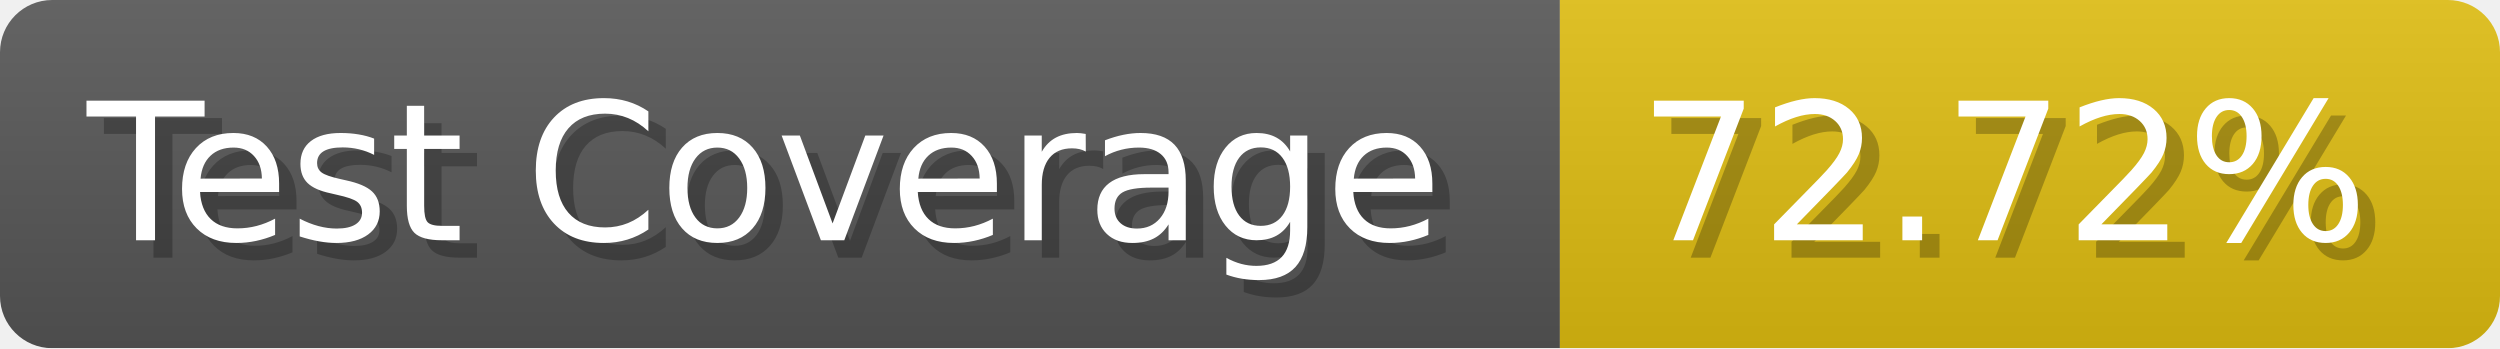
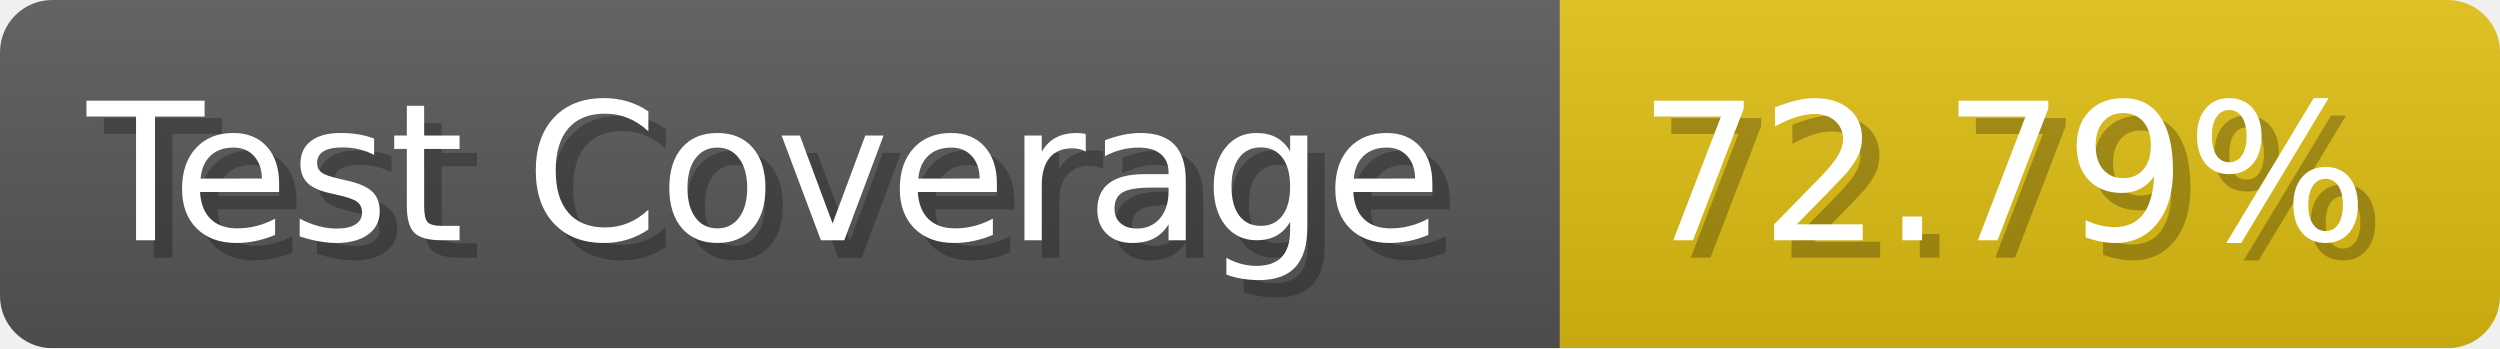
- <svg xmlns="http://www.w3.org/2000/svg" width="143.6" height="20" viewBox="0 0 1436 200" role="img" aria-label="Test Coverage: 72.72%">
+ <svg xmlns="http://www.w3.org/2000/svg" width="143.6" height="20" viewBox="0 0 1436 200" role="img" aria-label="Test Coverage: 72.79%">
  <linearGradient id="a" x2="0" y2="100%">
    <stop offset="0" stop-opacity=".1" stop-color="#EEE" />
    <stop offset="1" stop-opacity=".1" />
  </linearGradient>
  <mask id="m">
    <rect width="1436" height="200" rx="30" fill="#FFF" />
  </mask>
  <g mask="url(#m)">
    <rect width="896" height="200" fill="#555" />
    <rect width="540" height="200" fill="#DB1" x="896" />
    <rect width="1436" height="200" fill="url(#a)" />
  </g>
  <g aria-hidden="true" fill="#fff" text-anchor="start" font-family="Verdana,DejaVu Sans,sans-serif" font-size="110">
    <text x="60" y="148" textLength="796" fill="#000" opacity="0.25">Test Coverage</text>
    <text x="50" y="138" textLength="796">Test Coverage</text>
-     <text x="951" y="148" textLength="440" fill="#000" opacity="0.25">72.72%</text>
-     <text x="941" y="138" textLength="440">72.72%</text>
+     <text x="951" y="148" textLength="440" fill="#000" opacity="0.25">72.79%</text>
+     <text x="941" y="138" textLength="440">72.79%</text>
  </g>
</svg>
